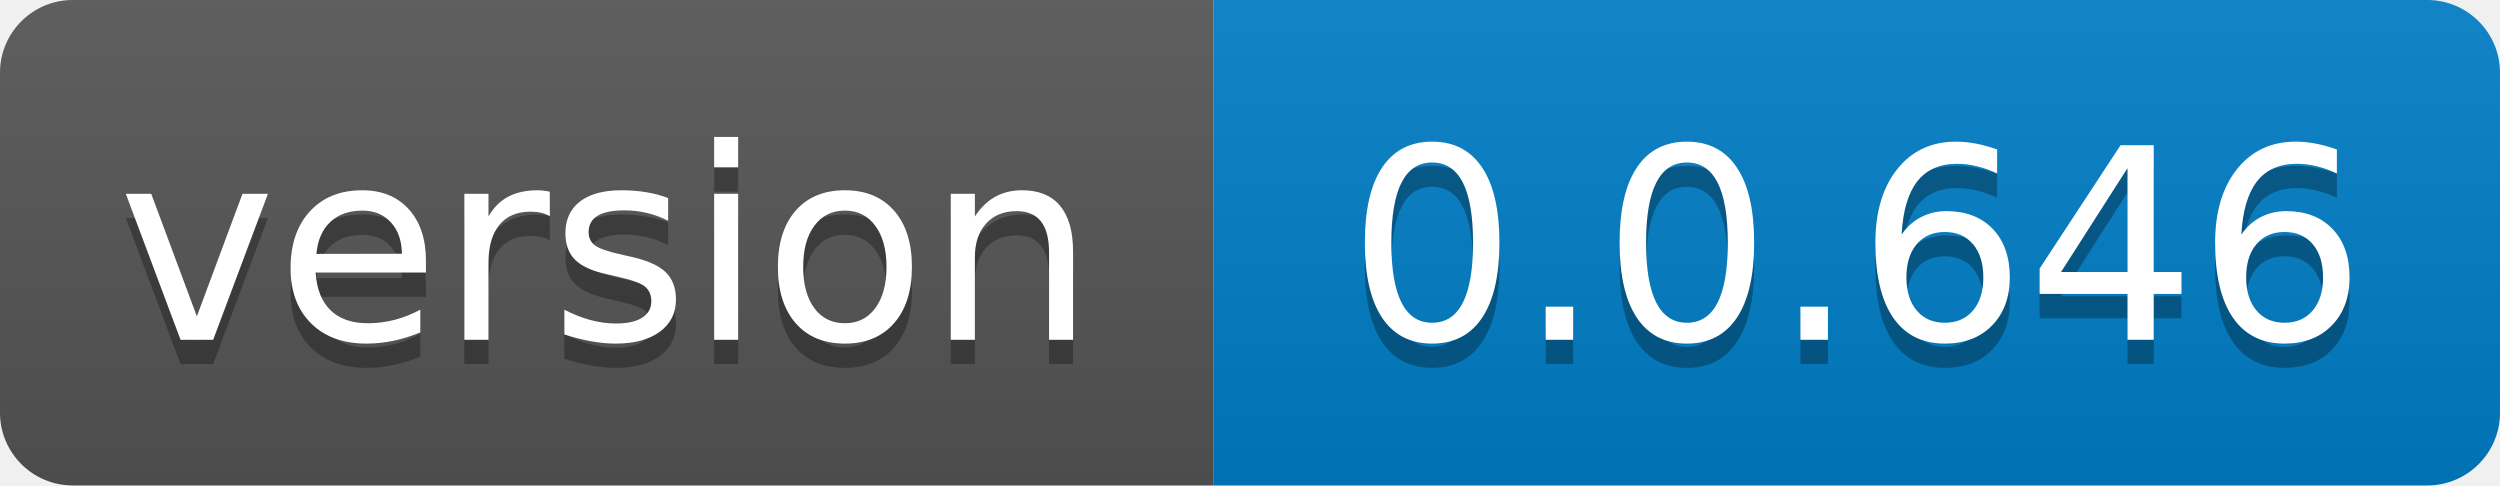
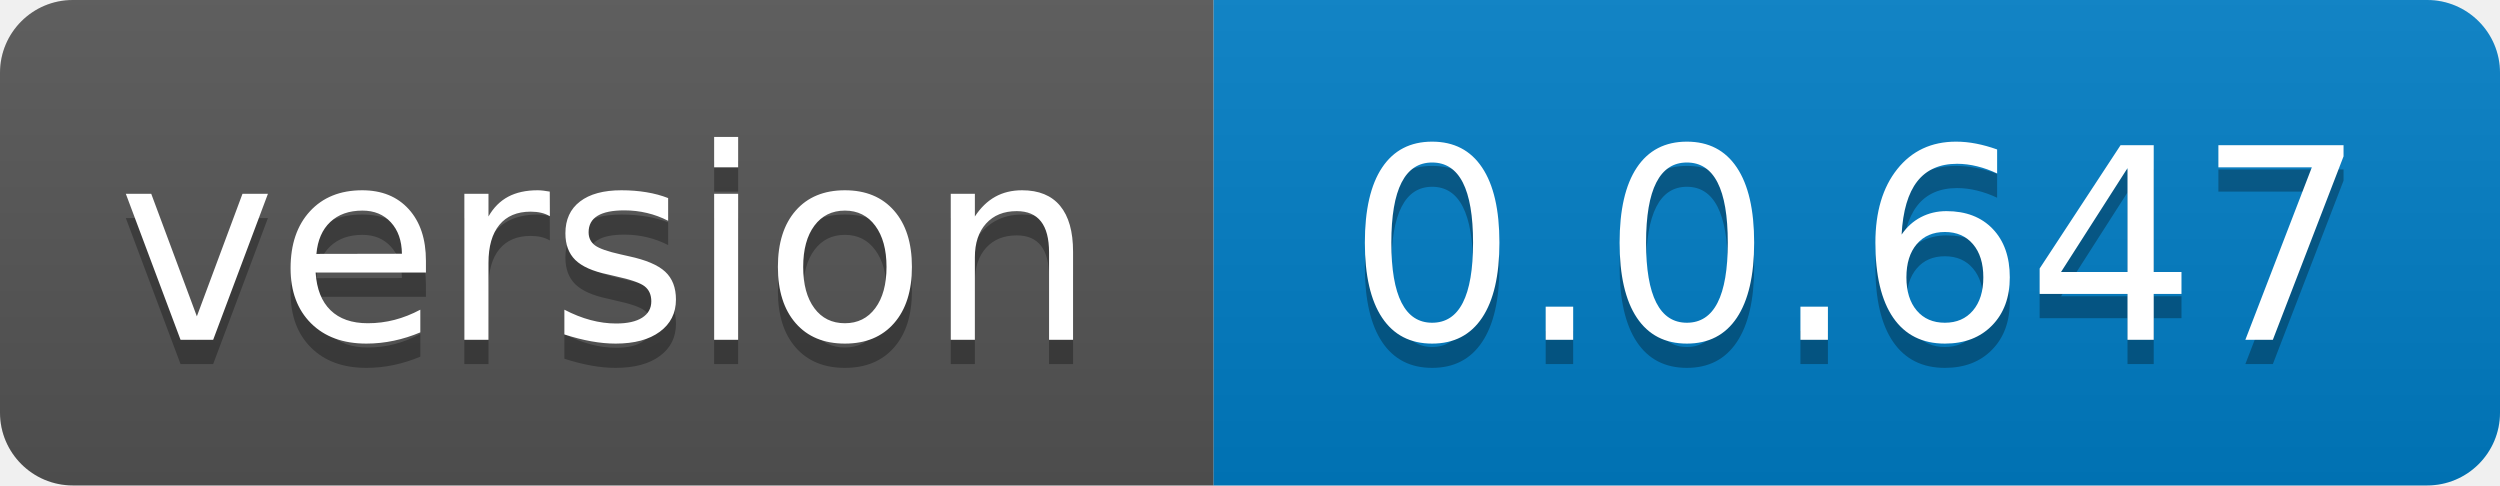
- <svg xmlns="http://www.w3.org/2000/svg" width="103" height="20" role="img" aria-label="version: 0.0.646">
+ <svg xmlns="http://www.w3.org/2000/svg" width="103" height="20" role="img" aria-label="version: 0.0.647">
  <linearGradient id="s" x2="0" y2="100%">
    <stop offset="0" stop-color="#bbb" stop-opacity=".1" />
    <stop offset="1" stop-opacity=".1" />
  </linearGradient>
  <clipPath id="r">
    <rect width="103" height="20" rx="3" fill="#fff" />
  </clipPath>
  <g clip-path="url(#r)">
    <rect width="50" height="20" fill="#555" />
    <rect x="50" width="53" height="20" fill="#007ec6" />
    <rect width="103" height="20" fill="url(#s)" />
  </g>
  <g fill="#fff" text-anchor="middle" font-family="Verdana,Geneva,DejaVu Sans,sans-serif" text-rendering="geometricPrecision" font-size="110">
    <text aria-hidden="true" x="250.0" transform="scale(.1)" textLength="400" y="150" fill="#010101" fill-opacity=".3">version</text>
    <text x="250.0" transform="scale(.1)" textLength="400" y="140" fill="#fff">version</text>
-     <text aria-hidden="true" x="765.0" transform="scale(.1)" textLength="430" y="150" fill="#010101" fill-opacity=".3">0.0.646</text>
-     <text x="765.0" transform="scale(.1)" textLength="430" y="140" fill="#fff">0.0.646</text>
+     <text aria-hidden="true" x="765.0" transform="scale(.1)" textLength="430" y="150" fill="#010101" fill-opacity=".3">0.0.647</text>
+     <text x="765.0" transform="scale(.1)" textLength="430" y="140" fill="#fff">0.0.647</text>
  </g>
</svg>
